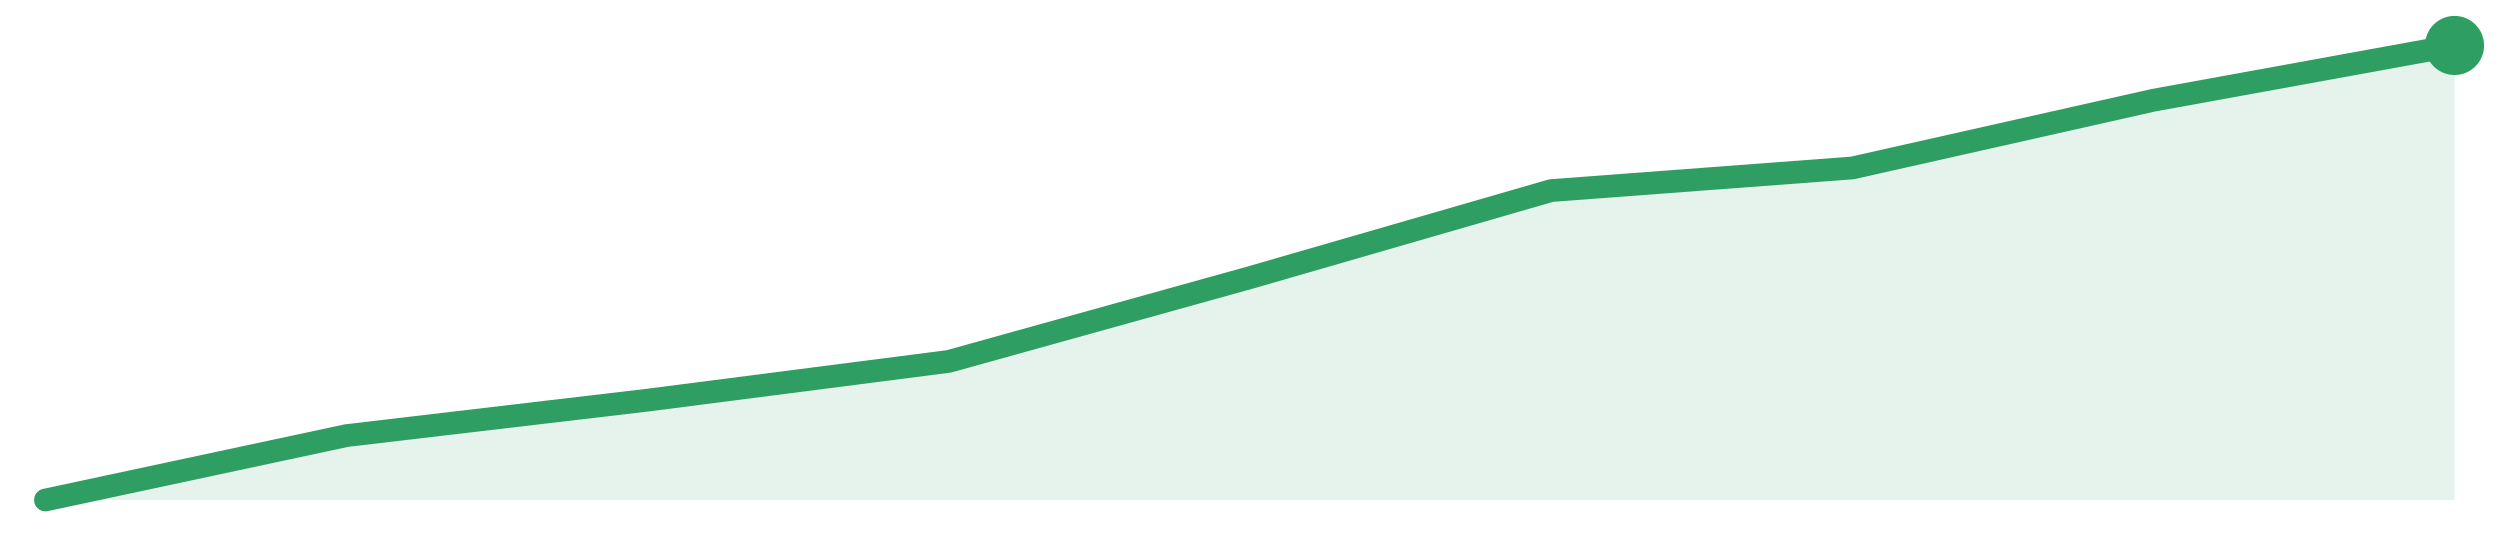
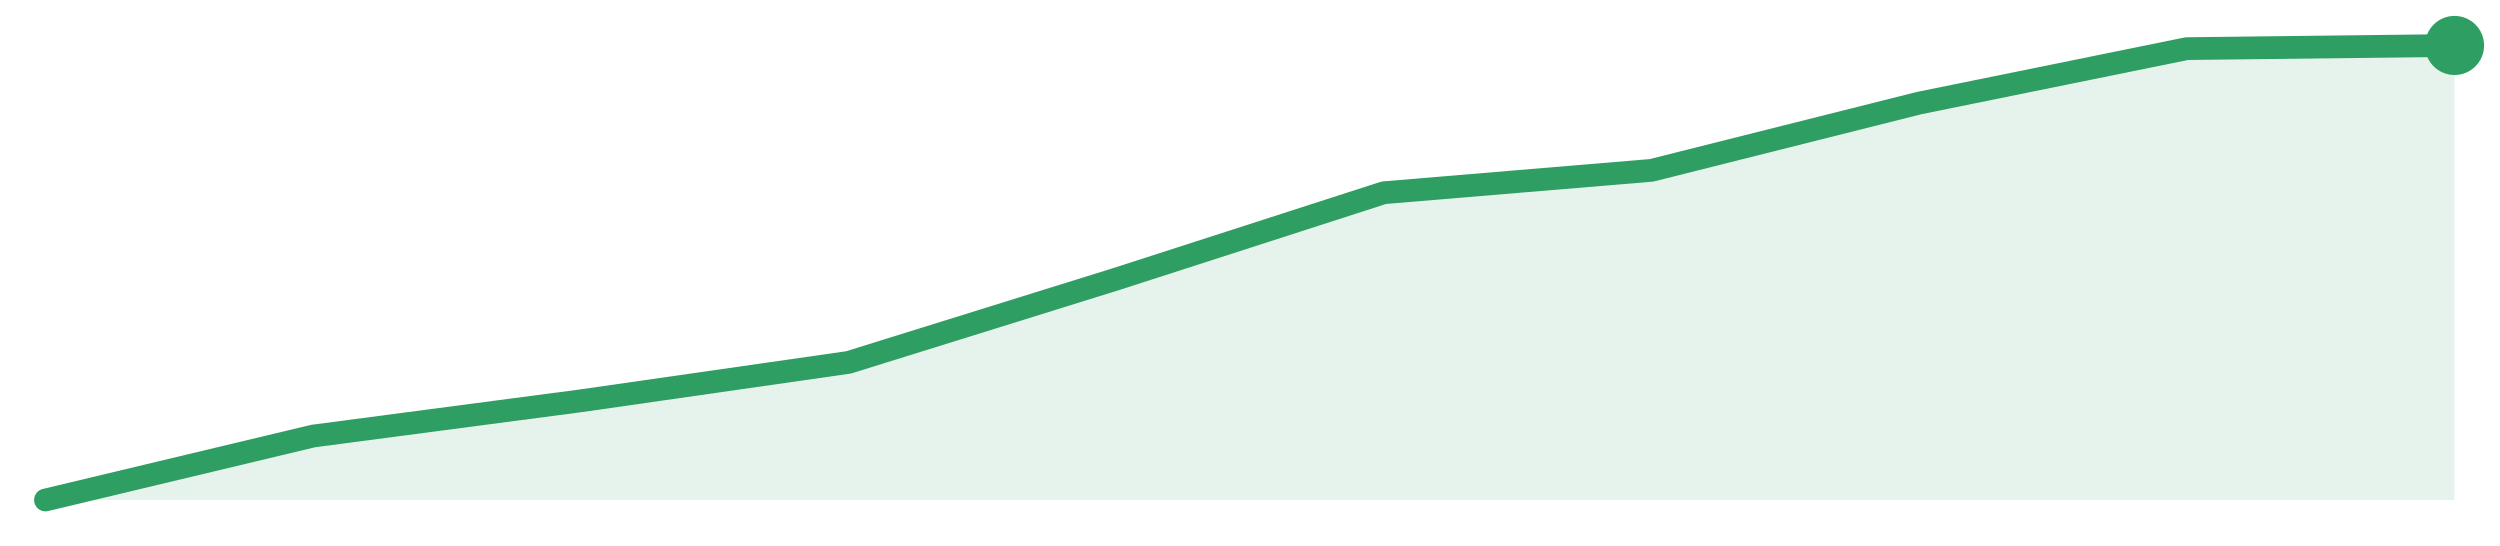
<svg xmlns="http://www.w3.org/2000/svg" width="220" height="48" viewBox="0 0 220 48" role="img" aria-label="trend">
-   <path d="M4.0,44.0 L4.0,44.0 L30.5,38.33 L57.0,35.21 L83.5,31.8 L110.0,24.43 L136.5,16.77 L163.0,14.78 L189.5,8.82 L216.0,4.0 L216.0,44.0 Z" fill="#2f9e631f" />
-   <path d="M4.0,44.0 L30.5,38.33 L57.0,35.21 L83.5,31.8 L110.0,24.43 L136.5,16.77 L163.0,14.78 L189.5,8.82 L216.0,4.0" fill="none" stroke="#2f9e63" stroke-width="2" stroke-linejoin="round" stroke-linecap="round" />
+   <path d="M4.0,44.0 L4.0,44.0 L27.56,38.37 L51.11,35.27 L74.67,31.89 L98.22,24.56 L121.78,16.96 L145.33,14.99 L168.89,9.07 L192.44,4.28 L216.0,4.0 L216.0,44.0 Z" fill="#2f9e631f" />
+   <path d="M4.0,44.0 L27.56,38.37 L51.11,35.27 L74.67,31.89 L98.22,24.56 L121.78,16.96 L145.33,14.99 L168.89,9.07 L192.44,4.28 L216.0,4.0" fill="none" stroke="#2f9e63" stroke-width="2" stroke-linejoin="round" stroke-linecap="round" />
  <circle cx="216.0" cy="4.0" r="2.6" fill="#2f9e63" />
</svg>
